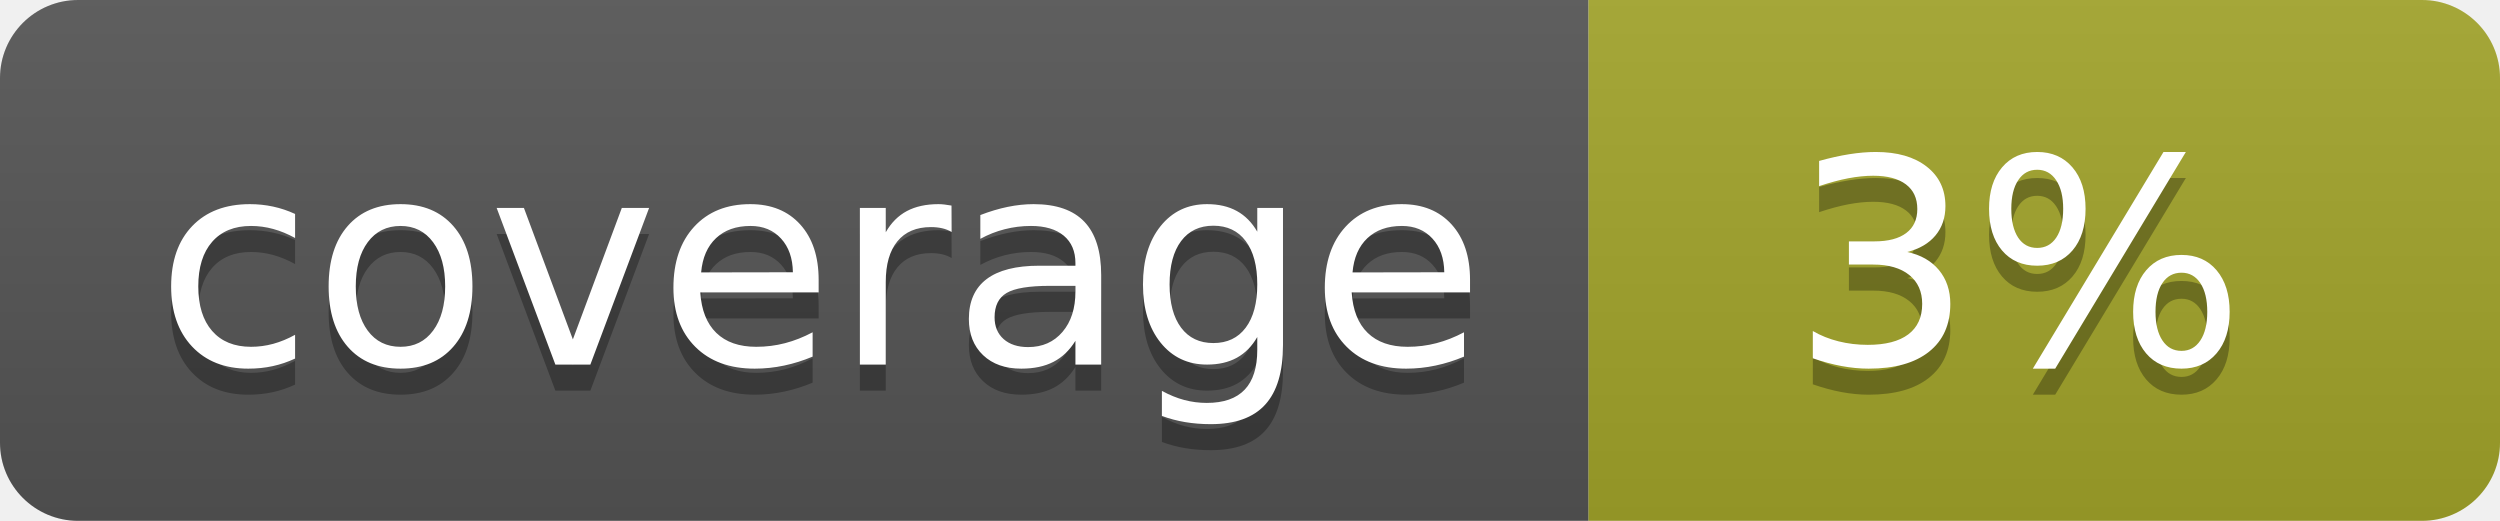
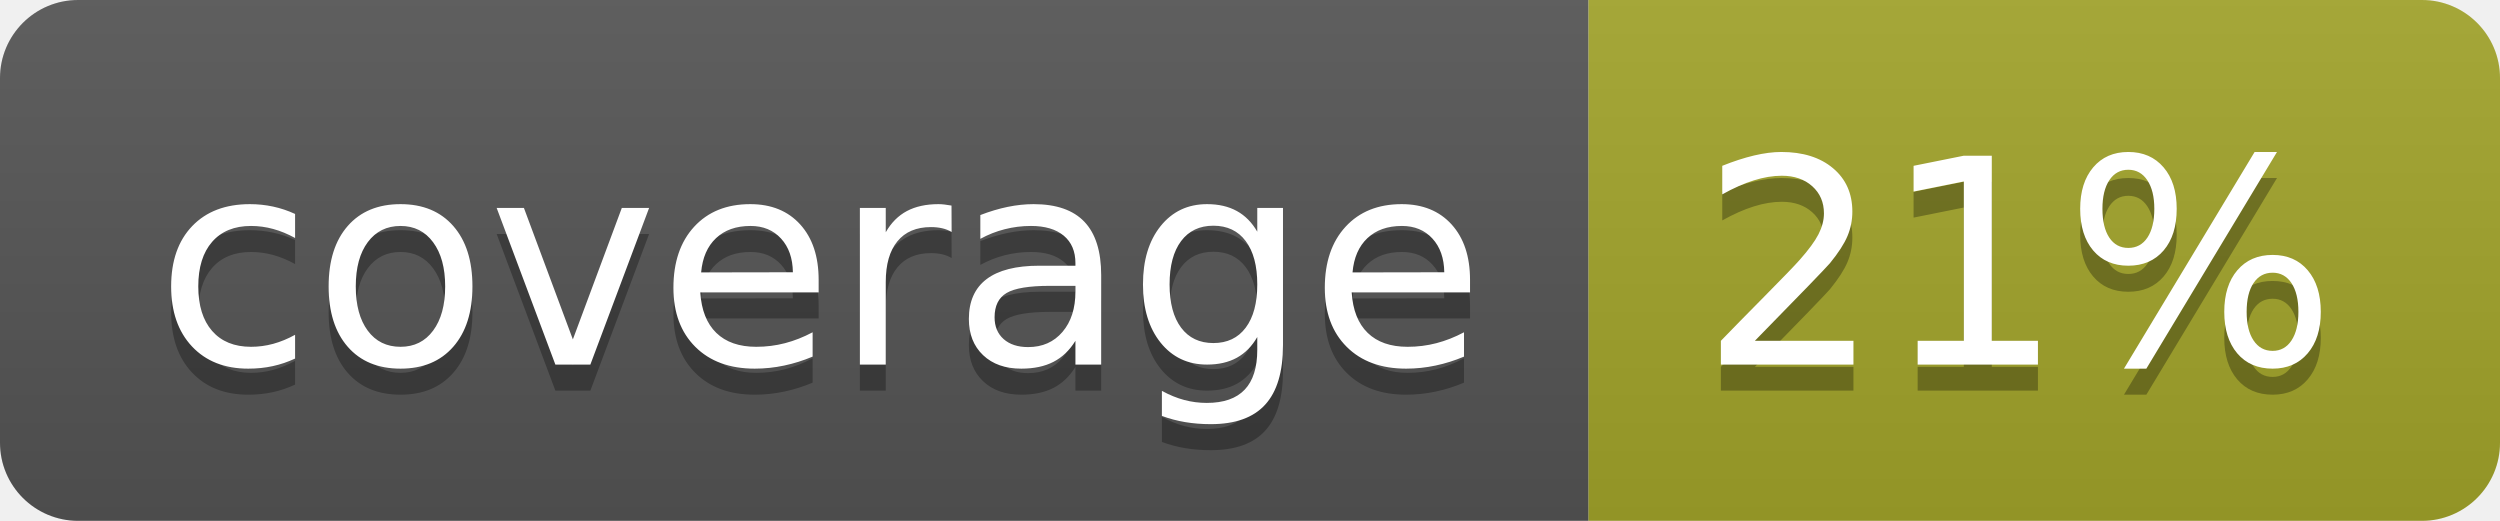
<svg xmlns="http://www.w3.org/2000/svg" width="96" height="20">
  <linearGradient id="b" x2="0" y2="100%">
    <stop offset="0" stop-color="#bbb" stop-opacity=".1" />
    <stop offset="1" stop-opacity=".1" />
  </linearGradient>
  <clipPath id="a">
    <rect width="96" height="20" rx="3" fill="#fff" />
  </clipPath>
  <g clip-path="url(#a)">
    <path fill="#555" d="M0 0h61v20H0z" />
    <path fill="#A3A52A" d="M61 0h35v20H61z" />
    <path fill="url(#b)" d="M0 0h96v20H0z" />
  </g>
  <g fill="#fff" text-anchor="middle" font-family="DejaVu Sans,Verdana,Geneva,sans-serif" font-size="110">
    <text x="315" y="150" fill="#010101" fill-opacity=".3" transform="scale(.1)" textLength="510">coverage</text>
    <text x="315" y="140" transform="scale(.1)" textLength="510">coverage</text>
-     <text x="775" y="150" fill="#010101" fill-opacity=".3" transform="scale(.1)" textLength="250">3%</text>
-     <text x="775" y="140" transform="scale(.1)" textLength="250">3%</text>
+     <text x="775" y="150" fill="#010101" fill-opacity=".3" transform="scale(.1)" textLength="250">21%</text>
+     <text x="775" y="140" transform="scale(.1)" textLength="250">21%</text>
  </g>
</svg>
